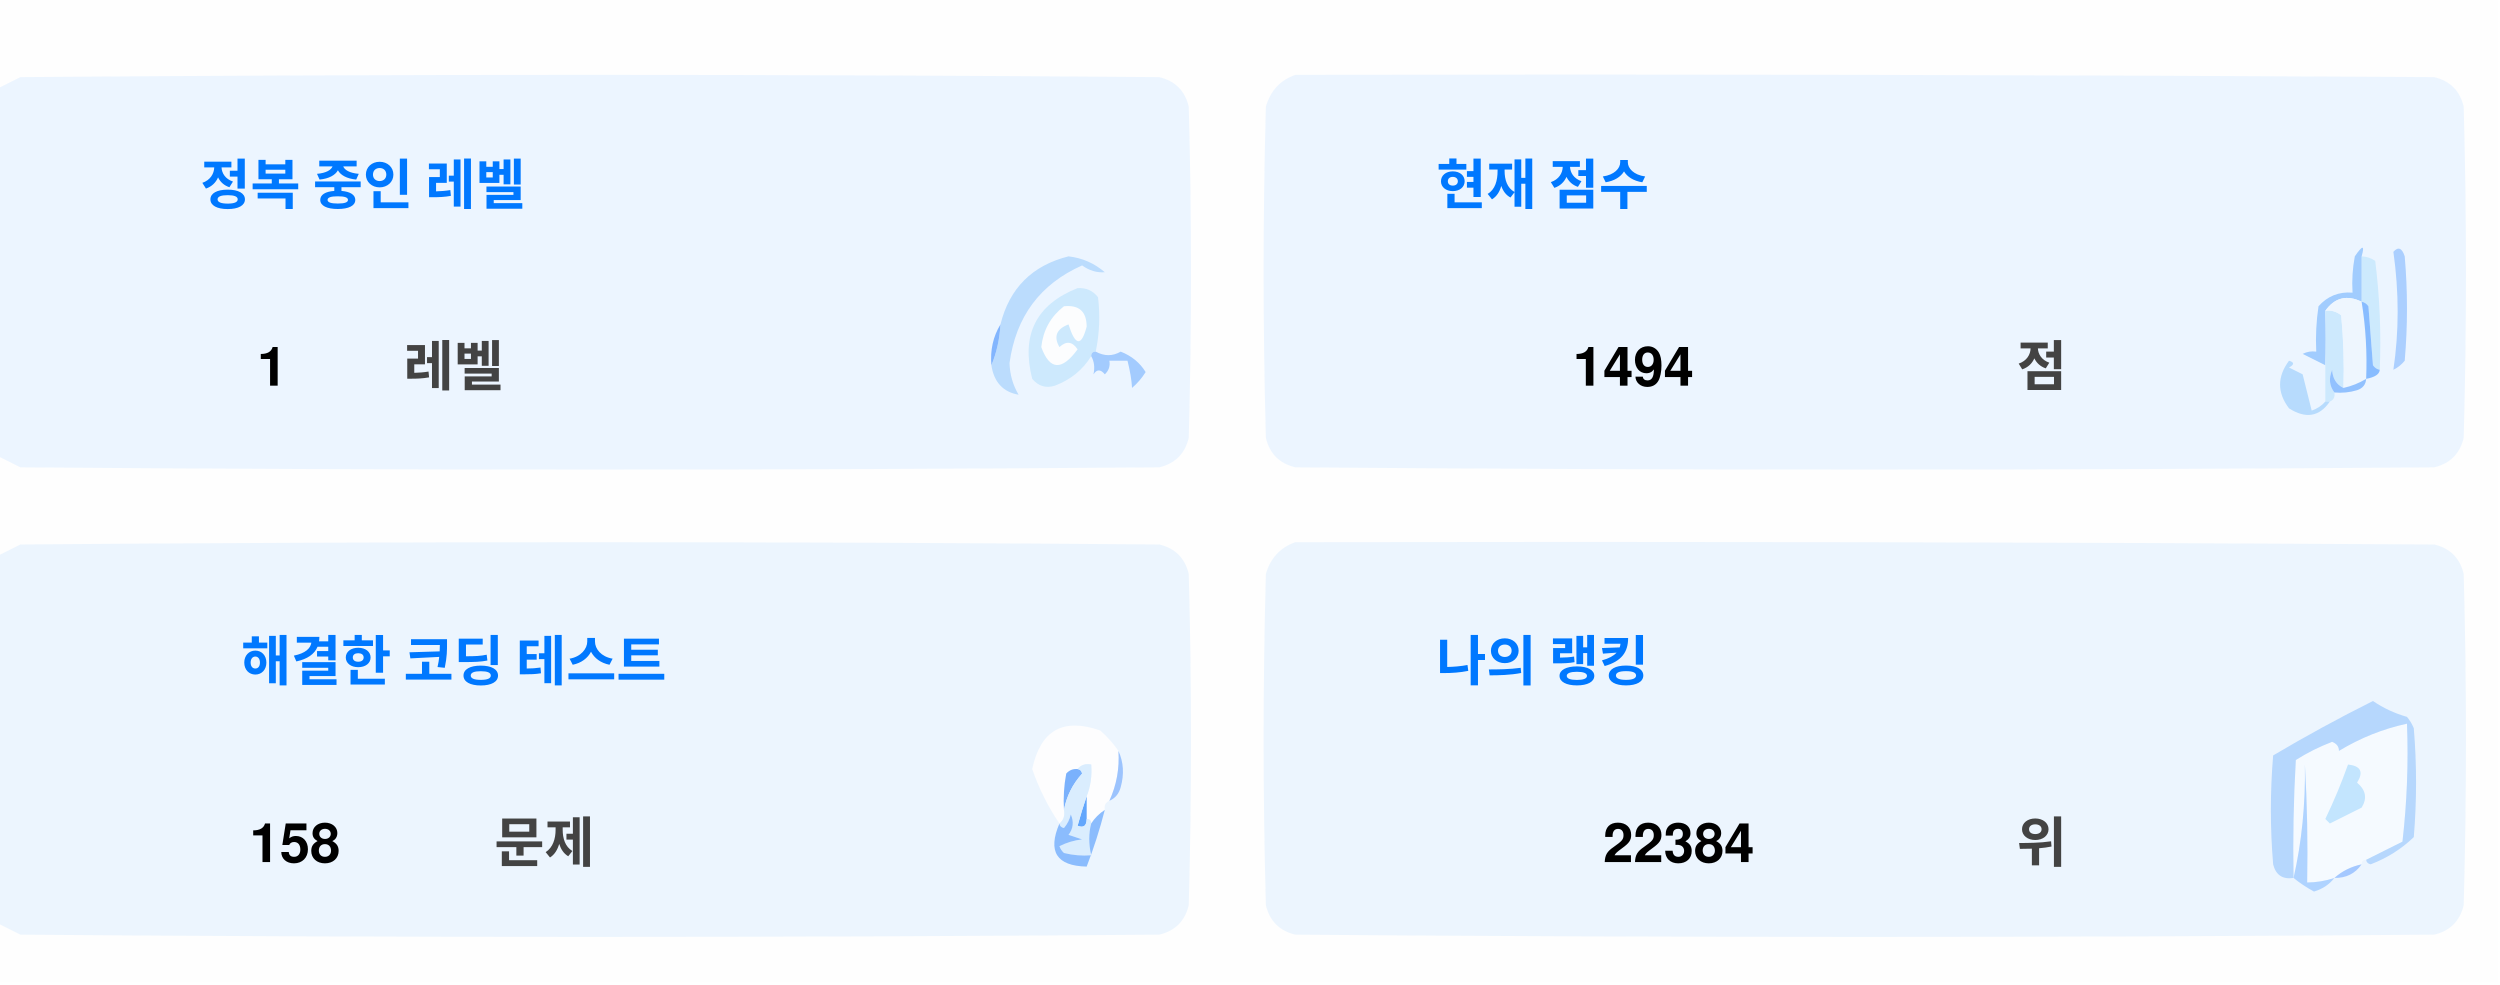
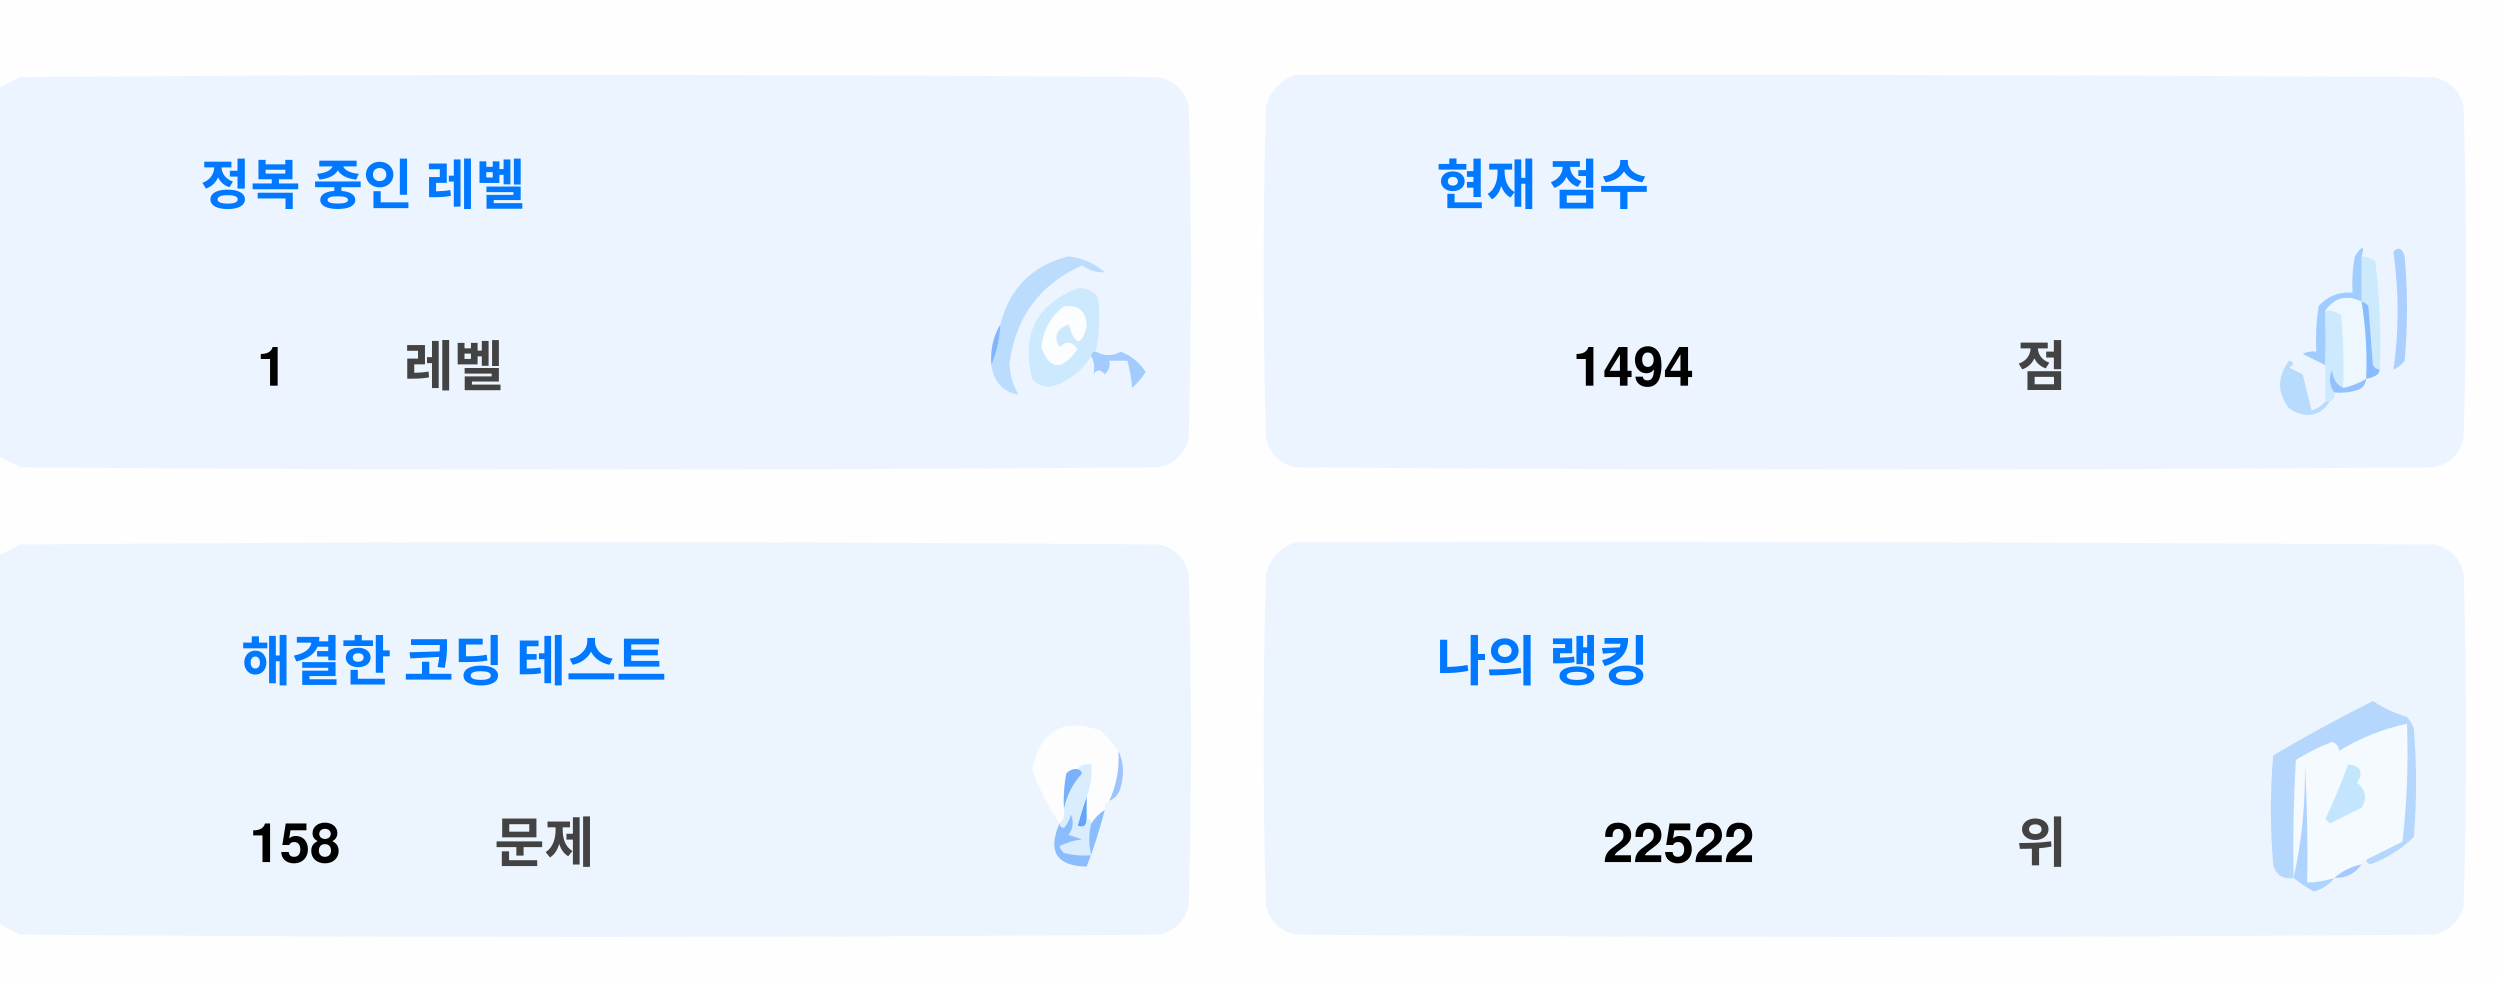
<svg xmlns="http://www.w3.org/2000/svg" version="1.1" width="551px" height="217px" style="shape-rendering:geometricPrecision; text-rendering:geometricPrecision; image-rendering:optimizeQuality; fill-rule:evenodd; clip-rule:evenodd">
  <style>.title {fill: #434343;font-size: 1rem;line-height: 1.5rem;font-weight: bold;font-family: -apple-system, BlinkMacSystemFont, Segoe UI, Helvetica, Arial, sans-serif, Apple Color Emoji, Segoe UI Emoji;}.desc {fill: #434343;font-size: 2.5rem;font-weight: bold;line-height: 1.5rem;font-family: -apple-system, BlinkMacSystemFont, Segoe UI, Helvetica, Arial, sans-serif, Apple Color Emoji, Segoe UI Emoji;}.desc-2 {fill: #434343;font-size: 1rem;font-weight: bold;line-height: 1.5rem;font-family: -apple-system, BlinkMacSystemFont, Segoe UI, Helvetica, Arial, sans-serif, Apple Color Emoji, Segoe UI Emoji;}.text, .desc {animation: twinkling 4s ease-in-out infinite;}@keyframes twinkling {40% { opacity: 1; }50% { opacity: 0.5; }60% { opacity: 1; }70% { opacity: 0.5; }80% { opacity: 1; }}</style>
  <g>
    <path style="opacity:1" fill="#fefefe" d="M -0.5,-0.5 C 183.167,-0.5 366.833,-0.5 550.5,-0.5C 550.5,71.833 550.5,144.167 550.5,216.5C 366.833,216.5 183.167,216.5 -0.5,216.5C -0.5,212.167 -0.5,207.833 -0.5,203.5C 1.14,204.32 2.807,205.153 4.5,206C 88.167,206.667 171.833,206.667 255.5,206C 259,205.167 261.167,203 262,199.5C 262.667,175.167 262.667,150.833 262,126.5C 261.167,123 259,120.833 255.5,120C 171.833,119.333 88.167,119.333 4.5,120C 2.807,120.847 1.14,121.68 -0.5,122.5C -0.5,115.167 -0.5,107.833 -0.5,100.5C 1.14,101.32 2.807,102.153 4.5,103C 88.167,103.667 171.833,103.667 255.5,103C 259,102.167 261.167,100 262,96.5C 262.667,72.167 262.667,47.833 262,23.5C 261.167,20 259,17.833 255.5,17C 171.833,16.333 88.167,16.333 4.5,17C 2.807,17.847 1.14,18.68 -0.5,19.5C -0.5,12.833 -0.5,6.167 -0.5,-0.5 Z" />
  </g>
  <g>
    <path style="opacity:1" fill="#ecf5ff" d="M -0.5,100.5 C -0.5,73.5 -0.5,46.5 -0.5,19.5C 1.14,18.68 2.807,17.847 4.5,17C 88.167,16.333 171.833,16.333 255.5,17C 259,17.833 261.167,20 262,23.5C 262.667,47.833 262.667,72.167 262,96.5C 261.167,100 259,102.167 255.5,103C 171.833,103.667 88.167,103.667 4.5,103C 2.807,102.153 1.14,101.32 -0.5,100.5 Z" />
  </g>
  <g>
    <path style="opacity:1" fill="#ecf5ff" d="M 285.5,16.5 C 369.167,16.333 452.834,16.5 536.5,17C 540,17.833 542.167,20 543,23.5C 543.667,47.833 543.667,72.167 543,96.5C 542.167,100 540,102.167 536.5,103C 452.833,103.667 369.167,103.667 285.5,103C 282,102.167 279.833,100 279,96.5C 278.333,72.167 278.333,47.833 279,23.5C 280.018,19.985 282.185,17.652 285.5,16.5 Z" />
  </g>
  <g>
    <path style="opacity:1" fill="#cdeafd" d="M 520.5,56.5 C 521.583,56.539 522.583,56.873 523.5,57.5C 524.498,65.472 524.831,73.472 524.5,81.5C 523.883,81.389 523.383,81.056 523,80.5C 522.667,76.167 522.333,71.833 522,67.5C 521.617,66.944 521.117,66.611 520.5,66.5C 520.5,63.167 520.5,59.833 520.5,56.5 Z" />
  </g>
  <g>
    <path style="opacity:1" fill="#abcfff" d="M 527.5,55.5 C 528.566,54.308 529.399,54.641 530,56.5C 530.667,64.167 530.667,71.833 530,79.5C 529.311,80.357 528.478,81.023 527.5,81.5C 528.758,73.08 528.758,64.414 527.5,55.5 Z" />
  </g>
  <g>
    <path style="opacity:1" fill="#bbdcfd" d="M 218.5,80.5 C 219.657,77.727 220.324,74.727 220.5,71.5C 222.49,63.51 227.49,58.51 235.5,56.5C 238.528,56.847 241.194,58.014 243.5,60C 241.744,60.141 240.078,59.641 238.5,58.5C 229.247,62.607 223.914,69.773 222.5,80C 222.565,82.526 223.232,84.859 224.5,87C 221.07,86.397 219.07,84.231 218.5,80.5 Z" />
  </g>
  <g>
    <path style="opacity:1" fill="#cde9fd" d="M 241.5,77.5 C 240.833,77.5 240.5,77.833 240.5,78.5C 238.628,81.529 235.961,83.695 232.5,85C 230.536,85.624 228.869,85.124 227.5,83.5C 225.021,73.791 228.354,67.124 237.5,63.5C 239.374,63.39 240.874,64.056 242,65.5C 242.497,69.524 242.331,73.524 241.5,77.5 Z" />
  </g>
  <g>
    <path style="opacity:1" fill="#fcfdfe" d="M 234.5,67.5 C 237.826,67.162 239.493,68.662 239.5,72C 238.334,76.434 237,76.267 235.5,71.5C 232.832,72.515 232.166,74.182 233.5,76.5C 235.017,75.089 236.351,75.256 237.5,77C 234.006,81.771 231.34,81.605 229.5,76.5C 229.904,72.771 231.571,69.771 234.5,67.5 Z" />
  </g>
  <g>
    <path style="opacity:1" fill="#a1ccfe" d="M 520.5,56.5 C 520.5,59.833 520.5,63.167 520.5,66.5C 517.238,64.922 514.572,65.589 512.5,68.5C 512.617,72.81 512.617,76.81 512.5,80.5C 510.86,79.68 509.193,78.847 507.5,78C 508.448,77.517 509.448,77.35 510.5,77.5C 510.335,74.15 510.502,70.817 511,67.5C 512.995,65.253 515.495,64.253 518.5,64.5C 518.336,61.813 518.503,59.146 519,56.5C 520.731,53.969 521.231,53.969 520.5,56.5 Z" />
  </g>
  <g>
    <path style="opacity:1" fill="#cde9fd" d="M 512.5,68.5 C 513.822,68.33 514.989,68.663 516,69.5C 516.499,74.823 516.666,80.156 516.5,85.5C 514.955,84.77 514.122,83.437 514,81.5C 513.22,83.387 513.387,85.054 514.5,86.5C 514.672,87.492 514.338,88.158 513.5,88.5C 513.167,88.5 512.833,88.5 512.5,88.5C 512.5,85.833 512.5,83.167 512.5,80.5C 512.617,76.81 512.617,72.81 512.5,68.5 Z" />
  </g>
  <g>
    <path style="opacity:1" fill="#eef6fe" d="M 520.5,66.5 C 521.407,72.106 521.74,77.773 521.5,83.5C 519.95,84.441 518.284,85.108 516.5,85.5C 516.666,80.156 516.499,74.823 516,69.5C 514.989,68.663 513.822,68.33 512.5,68.5C 514.572,65.589 517.238,64.922 520.5,66.5 Z" />
  </g>
  <g>
    <path style="opacity:1" fill="#88bcff" d="M 520.5,66.5 C 521.117,66.611 521.617,66.944 522,67.5C 522.333,71.833 522.667,76.167 523,80.5C 523.383,81.056 523.883,81.389 524.5,81.5C 524.445,82.469 523.445,83.136 521.5,83.5C 521.74,77.773 521.407,72.106 520.5,66.5 Z" />
  </g>
  <g>
    <path style="opacity:1" fill="#82b5fe" d="M 220.5,71.5 C 220.324,74.727 219.657,77.727 218.5,80.5C 218.215,77.171 218.882,74.171 220.5,71.5 Z" />
  </g>
  <g>
    <path style="opacity:1" fill="#a3cbfe" d="M 240.5,78.5 C 240.5,77.833 240.833,77.5 241.5,77.5C 243.391,78.536 245.224,78.536 247,77.5C 249.391,78.429 251.225,79.929 252.5,82C 251.681,83.319 250.681,84.486 249.5,85.5C 249.409,83.777 249.075,81.777 248.5,79.5C 247.167,79.5 245.833,79.5 244.5,79.5C 244.719,80.675 244.386,81.675 243.5,82.5C 242.575,81.359 241.741,81.359 241,82.5C 241.331,80.981 241.164,79.648 240.5,78.5 Z" />
  </g>
  <g>
    <path style="opacity:1" fill="#b7dbfd" d="M 512.5,88.5 C 512.833,88.5 513.167,88.5 513.5,88.5C 511.199,91.857 508.199,92.357 504.5,90C 501.872,86.535 501.872,83.035 504.5,79.5C 505.696,79.846 505.696,80.346 504.5,81C 505.5,81.5 506.5,82 507.5,82.5C 508.167,85.167 508.833,87.833 509.5,90.5C 510.739,90.058 511.739,89.391 512.5,88.5 Z" />
  </g>
  <g>
    <path style="opacity:1" fill="#92c1fe" d="M 516.5,85.5 C 518.284,85.108 519.95,84.441 521.5,83.5C 521.423,84.75 520.756,85.583 519.5,86C 517.866,86.493 516.199,86.66 514.5,86.5C 513.387,85.054 513.22,83.387 514,81.5C 514.122,83.437 514.955,84.77 516.5,85.5 Z" />
  </g>
  <g>
    <path style="opacity:1" fill="#ecf5fe" d="M -0.5,203.5 C -0.5,176.5 -0.5,149.5 -0.5,122.5C 1.14,121.68 2.807,120.847 4.5,120C 88.167,119.333 171.833,119.333 255.5,120C 259,120.833 261.167,123 262,126.5C 262.667,150.833 262.667,175.167 262,199.5C 261.167,203 259,205.167 255.5,206C 171.833,206.667 88.167,206.667 4.5,206C 2.807,205.153 1.14,204.32 -0.5,203.5 Z" />
  </g>
  <g>
    <path style="opacity:1" fill="#ecf5fe" d="M 285.5,119.5 C 369.167,119.333 452.834,119.5 536.5,120C 540,120.833 542.167,123 543,126.5C 543.667,150.833 543.667,175.167 543,199.5C 542.167,203 540,205.167 536.5,206C 452.833,206.667 369.167,206.667 285.5,206C 282,205.167 279.833,203 279,199.5C 278.333,175.167 278.333,150.833 279,126.5C 280.018,122.985 282.185,120.652 285.5,119.5 Z" />
  </g>
  <g>
    <path style="opacity:1" fill="#fdfdfe" d="M 246.5,165.5 C 246.758,169.367 246.092,173.034 244.5,176.5C 243.662,176.842 243.328,177.508 243.5,178.5C 242.272,179.306 241.272,180.306 240.5,181.5C 240.5,180.833 240.167,180.5 239.5,180.5C 239.5,178.833 239.5,177.167 239.5,175.5C 240.369,173.283 240.702,170.95 240.5,168.5C 239.209,168.263 238.209,168.596 237.5,169.5C 236.504,169.414 235.671,169.748 235,170.5C 234.503,173.146 234.336,175.813 234.5,178.5C 234.737,179.791 234.404,180.791 233.5,181.5C 230.986,177.806 228.986,173.806 227.5,169.5C 229.309,160.957 234.309,158.124 242.5,161C 244.07,162.397 245.404,163.897 246.5,165.5 Z" />
  </g>
  <g>
    <path style="opacity:1" fill="#f5faff" d="M 521.5,189.5 C 520.833,189.5 520.5,189.833 520.5,190.5C 518.181,190.992 516.181,191.992 514.5,193.5C 512.565,194.15 510.565,194.483 508.5,194.5C 508.666,185.827 508.5,177.16 508,168.5C 508.141,177.227 507.308,185.56 505.5,193.5C 505.334,184.827 505.5,176.16 506,167.5C 508.527,165.903 511.194,164.57 514,163.5C 515.011,163.892 515.511,164.559 515.5,165.5C 520.21,162.641 525.21,160.641 530.5,159.5C 530.831,168.192 530.498,176.859 529.5,185.5C 526.807,186.847 524.14,188.18 521.5,189.5 Z" />
  </g>
  <g>
    <path style="opacity:1" fill="#b6d7fd" d="M 521.5,189.5 C 524.14,188.18 526.807,186.847 529.5,185.5C 530.498,176.859 530.831,168.192 530.5,159.5C 525.21,160.641 520.21,162.641 515.5,165.5C 515.511,164.559 515.011,163.892 514,163.5C 511.194,164.57 508.527,165.903 506,167.5C 505.5,176.16 505.334,184.827 505.5,193.5C 503.089,193.863 501.589,192.863 501,190.5C 500.333,182.5 500.333,174.5 501,166.5C 508.173,162.246 515.507,158.246 523,154.5C 525.304,156.068 527.804,157.235 530.5,158C 531.126,158.75 531.626,159.584 532,160.5C 532.667,168.5 532.667,176.5 532,184.5C 529.292,187.111 526.125,189.111 522.5,190.5C 521.893,190.376 521.56,190.043 521.5,189.5 Z" />
  </g>
  <g>
    <path style="opacity:1" fill="#c3e5fe" d="M 517.5,168.5 C 520.317,168.801 520.984,170.134 519.5,172.5C 521.439,174.122 521.772,175.956 520.5,178C 518.167,179.167 515.833,180.333 513.5,181.5C 513.167,181.167 512.833,180.833 512.5,180.5C 514.414,176.515 516.081,172.515 517.5,168.5 Z" />
  </g>
  <g>
    <path style="opacity:1" fill="#7ab1fc" d="M 237.5,169.5 C 238.043,169.56 238.376,169.893 238.5,170.5C 236.395,172.836 235.062,175.503 234.5,178.5C 234.336,175.813 234.503,173.146 235,170.5C 235.671,169.748 236.504,169.414 237.5,169.5 Z" />
  </g>
  <g>
    <path style="opacity:1" fill="#afd3ff" d="M 514.5,193.5 C 513.378,194.947 511.878,195.947 510,196.5C 508.348,195.601 506.848,194.601 505.5,193.5C 507.308,185.56 508.141,177.227 508,168.5C 508.5,177.16 508.666,185.827 508.5,194.5C 510.565,194.483 512.565,194.15 514.5,193.5 Z" />
  </g>
  <g>
    <path style="opacity:1" fill="#9cc3fd" d="M 246.5,165.5 C 247.634,167.966 247.801,170.633 247,173.5C 246.623,174.942 245.79,175.942 244.5,176.5C 246.092,173.034 246.758,169.367 246.5,165.5 Z" />
  </g>
  <g>
    <path style="opacity:1" fill="#62a6fc" d="M 239.5,175.5 C 239.5,177.167 239.5,178.833 239.5,180.5C 239.483,182.028 238.816,182.528 237.5,182C 238.117,179.723 238.784,177.556 239.5,175.5 Z" />
  </g>
  <g>
    <path style="opacity:1" fill="#daedfe" d="M 237.5,169.5 C 238.209,168.596 239.209,168.263 240.5,168.5C 240.702,170.95 240.369,173.283 239.5,175.5C 238.784,177.556 238.117,179.723 237.5,182C 238.816,182.528 239.483,182.028 239.5,180.5C 240.167,180.5 240.5,180.833 240.5,181.5C 239.918,183.669 239.918,186.002 240.5,188.5C 238.473,188.662 236.473,188.495 234.5,188C 234.043,187.586 233.709,187.086 233.5,186.5C 235.078,185.702 236.744,185.202 238.5,185C 237.5,184.667 236.5,184.333 235.5,184C 236.554,182.612 236.72,181.112 236,179.5C 235.751,180.624 235.251,181.624 234.5,182.5C 233.893,182.376 233.56,182.043 233.5,181.5C 234.404,180.791 234.737,179.791 234.5,178.5C 235.062,175.503 236.395,172.836 238.5,170.5C 238.376,169.893 238.043,169.56 237.5,169.5 Z" />
  </g>
  <g>
    <path style="opacity:1" fill="#8bbcfd" d="M 243.5,178.5 C 242.395,182.803 241.062,186.969 239.5,191C 232.857,190.847 230.857,187.68 233.5,181.5C 233.56,182.043 233.893,182.376 234.5,182.5C 235.251,181.624 235.751,180.624 236,179.5C 236.72,181.112 236.554,182.612 235.5,184C 236.5,184.333 237.5,184.667 238.5,185C 236.744,185.202 235.078,185.702 233.5,186.5C 233.709,187.086 234.043,187.586 234.5,188C 236.473,188.495 238.473,188.662 240.5,188.5C 239.918,186.002 239.918,183.669 240.5,181.5C 241.272,180.306 242.272,179.306 243.5,178.5 Z" />
  </g>
  <g>
    <path style="opacity:1" fill="#a4c8ff" d="M 520.5,190.5 C 519.089,192.539 517.089,193.539 514.5,193.5C 516.181,191.992 518.181,190.992 520.5,190.5 Z" />
  </g>
  <text text-anchor="middle" x="80" y="45" class="title" style="fill:#0078ff;" stroke="#none" stroke-width="1">정복 중인 레벨</text>
  <text text-anchor="middle" x="60" y="85" class="desc" style="fill:#000000;" stroke="#none" stroke-width="1">1</text>
  <text text-anchor="middle" x="100" y="85" class="desc-2" style="fill:#434343;" stroke="#none" stroke-width="1">레벨</text>
  <text text-anchor="middle" x="340" y="45" class="title" style="fill:#0078ff;" stroke="#none" stroke-width="1">현재 점수</text>
  <text text-anchor="middle" x="360" y="85" class="desc" style="fill:#000000;" stroke="#none" stroke-width="1">1494</text>
  <text text-anchor="middle" x="450" y="85" class="desc-2" style="fill:#434343;" stroke="#none" stroke-width="1">점</text>
  <text text-anchor="middle" x="100" y="150" class="title" style="fill:#0078ff;" stroke="#none" stroke-width="1">해결한 코딩 테스트</text>
  <text text-anchor="middle" x="65" y="190" class="desc" style="fill:#000000;" stroke="#none" stroke-width="1">158</text>
  <text text-anchor="middle" x="120" y="190" class="desc-2" style="fill:#434343;" stroke="#none" stroke-width="1">문제</text>
  <text text-anchor="middle" x="340" y="150" class="title" style="fill:#0078ff;" stroke="#none" stroke-width="1">나의 랭킹</text>
-   <text text-anchor="middle" x="370" y="190" class="desc" style="fill:#000000;" stroke="#none" stroke-width="1">22384</text>
+   <text text-anchor="middle" x="370" y="190" class="desc" style="fill:#000000;" stroke="#none" stroke-width="1">22522</text>
  <text text-anchor="middle" x="450" y="190" class="desc-2" style="fill:#434343;" stroke="#none" stroke-width="1">위</text>
</svg>
